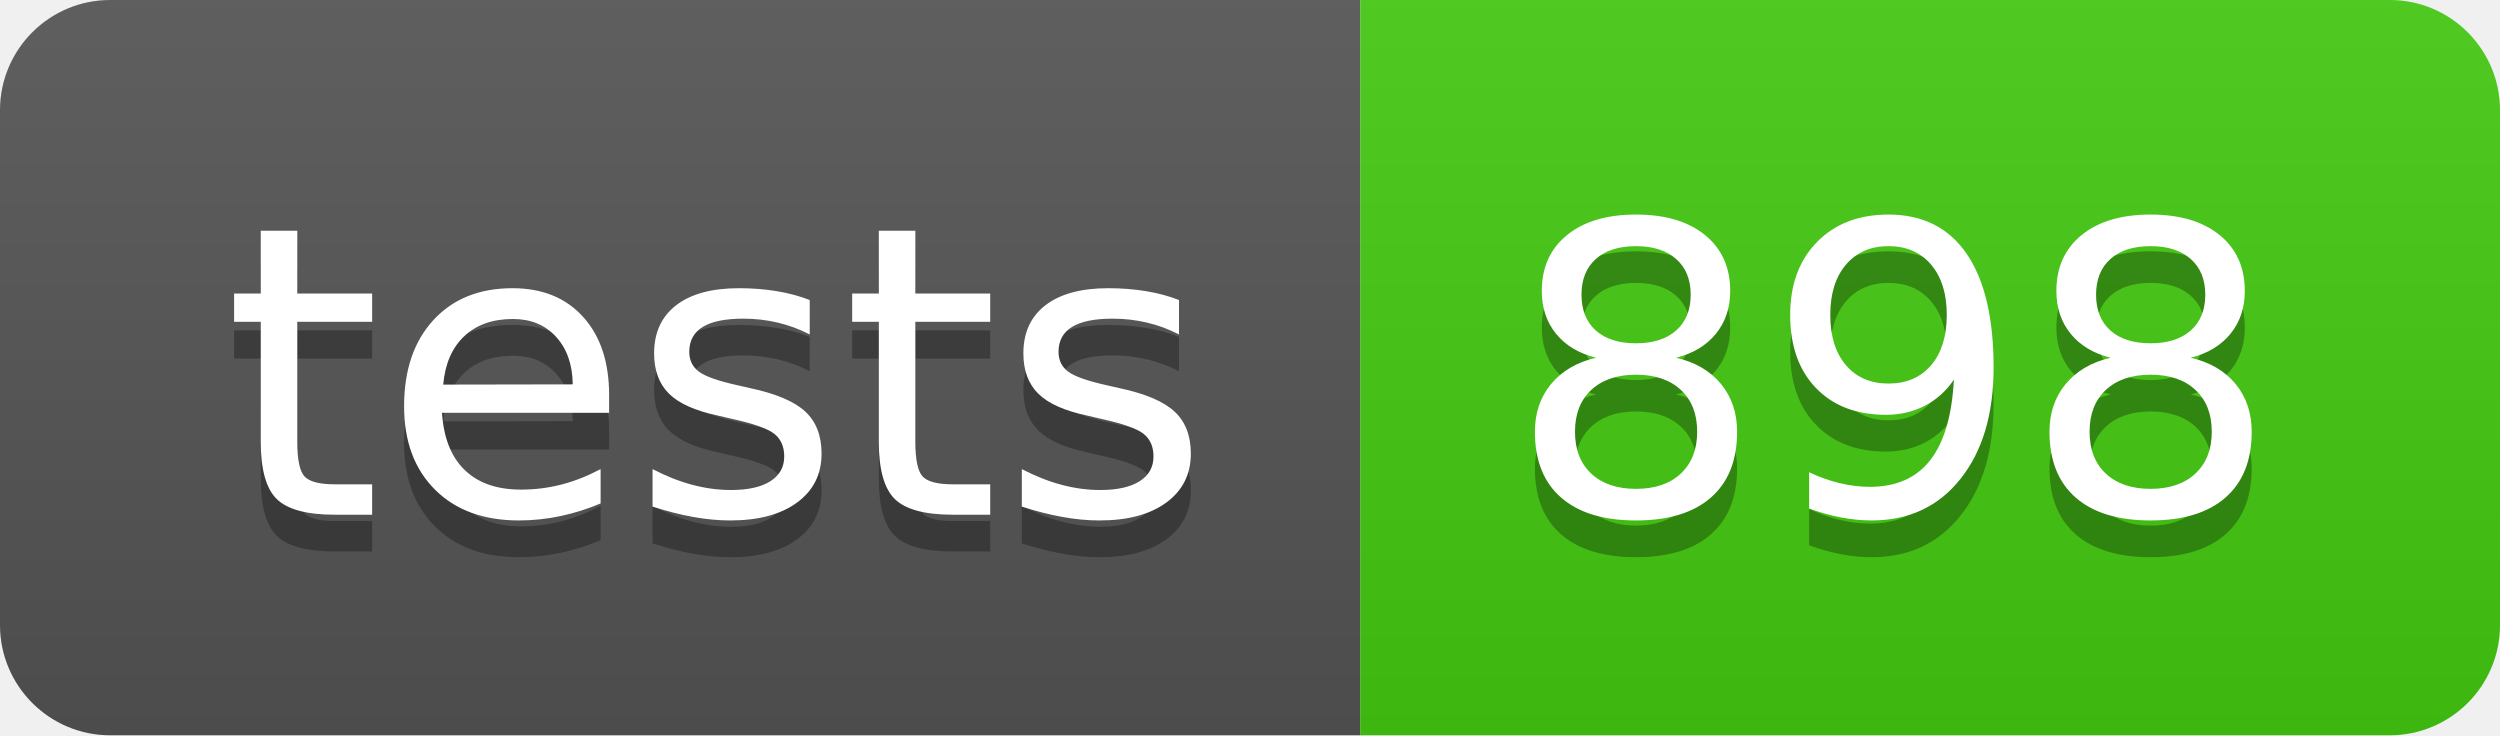
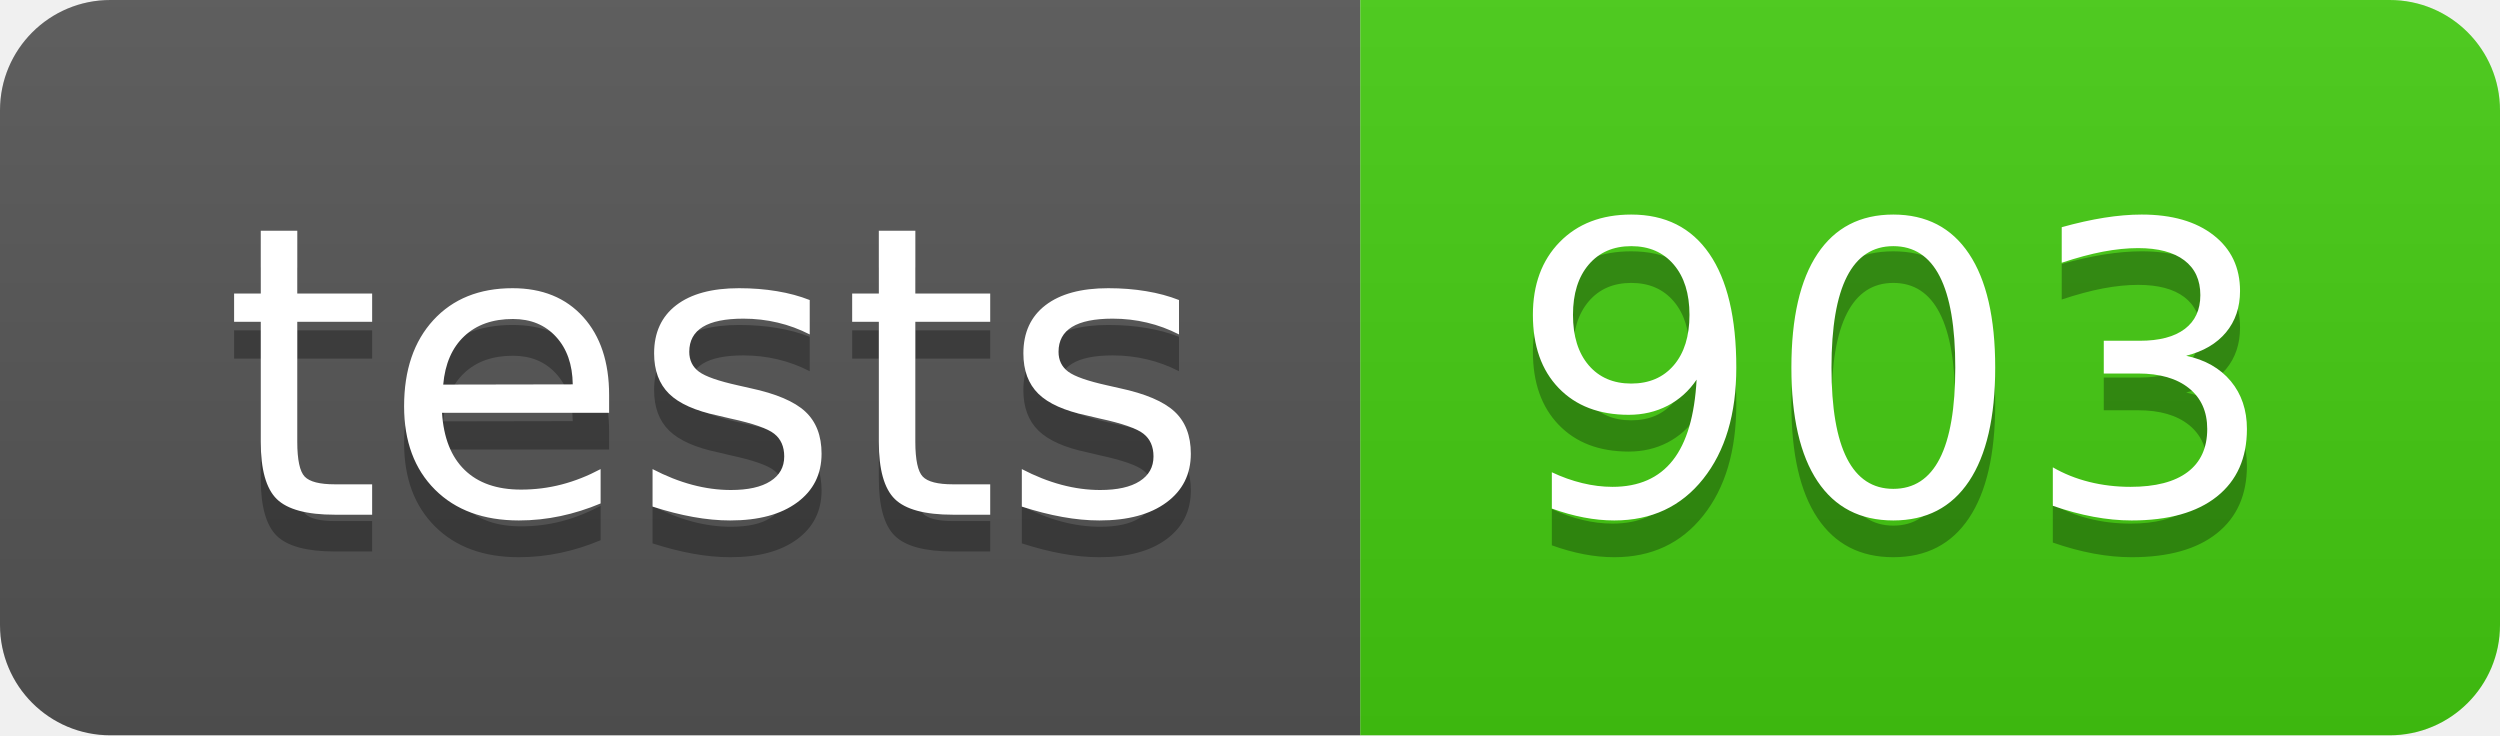
- <svg xmlns="http://www.w3.org/2000/svg" width="68" height="20" role="img" aria-label="tests: 898">
+ <svg xmlns="http://www.w3.org/2000/svg" width="68" height="20" role="img" aria-label="tests: 903">
  <linearGradient id="s" x2="0" y2="100%">
    <stop offset="0" stop-color="#bbb" stop-opacity=".1" />
    <stop offset="1" stop-opacity=".1" />
  </linearGradient>
  <clipPath id="r">
    <rect width="68" height="20" rx="3" fill="#fff" />
  </clipPath>
  <g clip-path="url(#r)">
    <rect width="37" height="20" fill="#555" />
    <rect x="37" width="31" height="20" fill="#4c1" />
    <rect width="68" height="20" fill="url(#s)" />
  </g>
  <g fill="#fff" text-anchor="middle" font-family="Verdana,Geneva,DejaVu Sans,sans-serif" text-rendering="geometricPrecision" font-size="110">
    <text aria-hidden="true" x="195" y="150" fill="#010101" fill-opacity=".3" transform="scale(.1)" textLength="270">tests</text>
    <text x="195" y="140" transform="scale(.1)" fill="#fff" textLength="270">tests</text>
-     <text aria-hidden="true" x="515" y="150" fill="#010101" fill-opacity=".3" transform="scale(.1)" textLength="210">898</text>
-     <text x="515" y="140" transform="scale(.1)" fill="#fff" textLength="210">898</text>
+     <text aria-hidden="true" x="515" y="150" fill="#010101" fill-opacity=".3" transform="scale(.1)" textLength="210">903</text>
+     <text x="515" y="140" transform="scale(.1)" fill="#fff" textLength="210">903</text>
  </g>
</svg>
